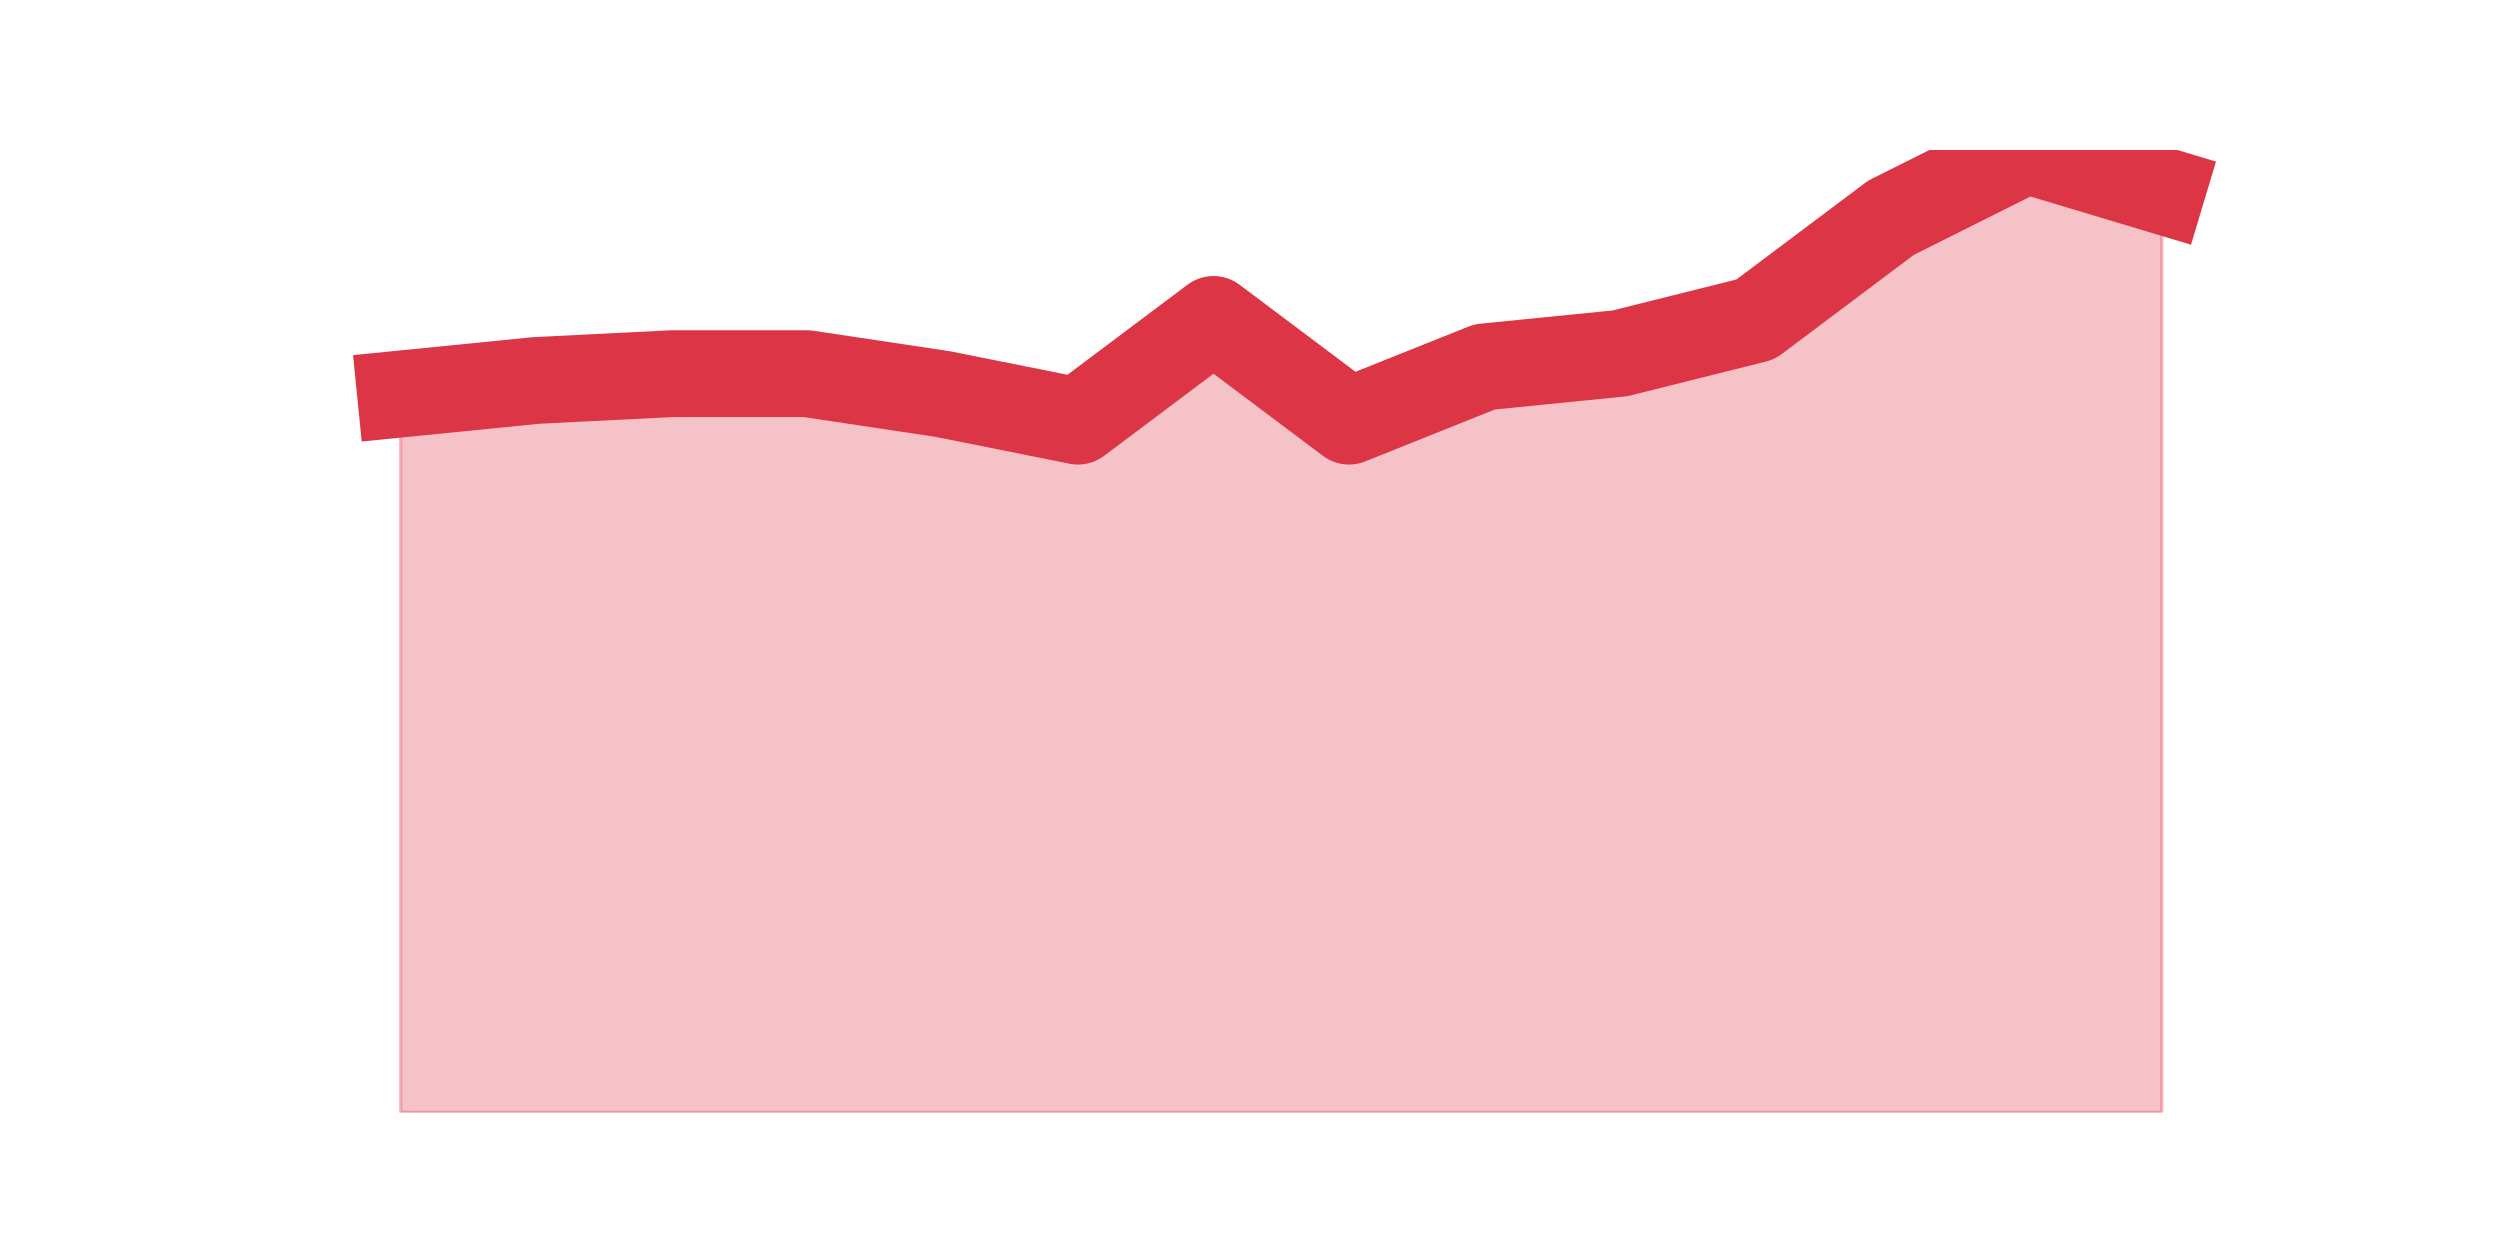
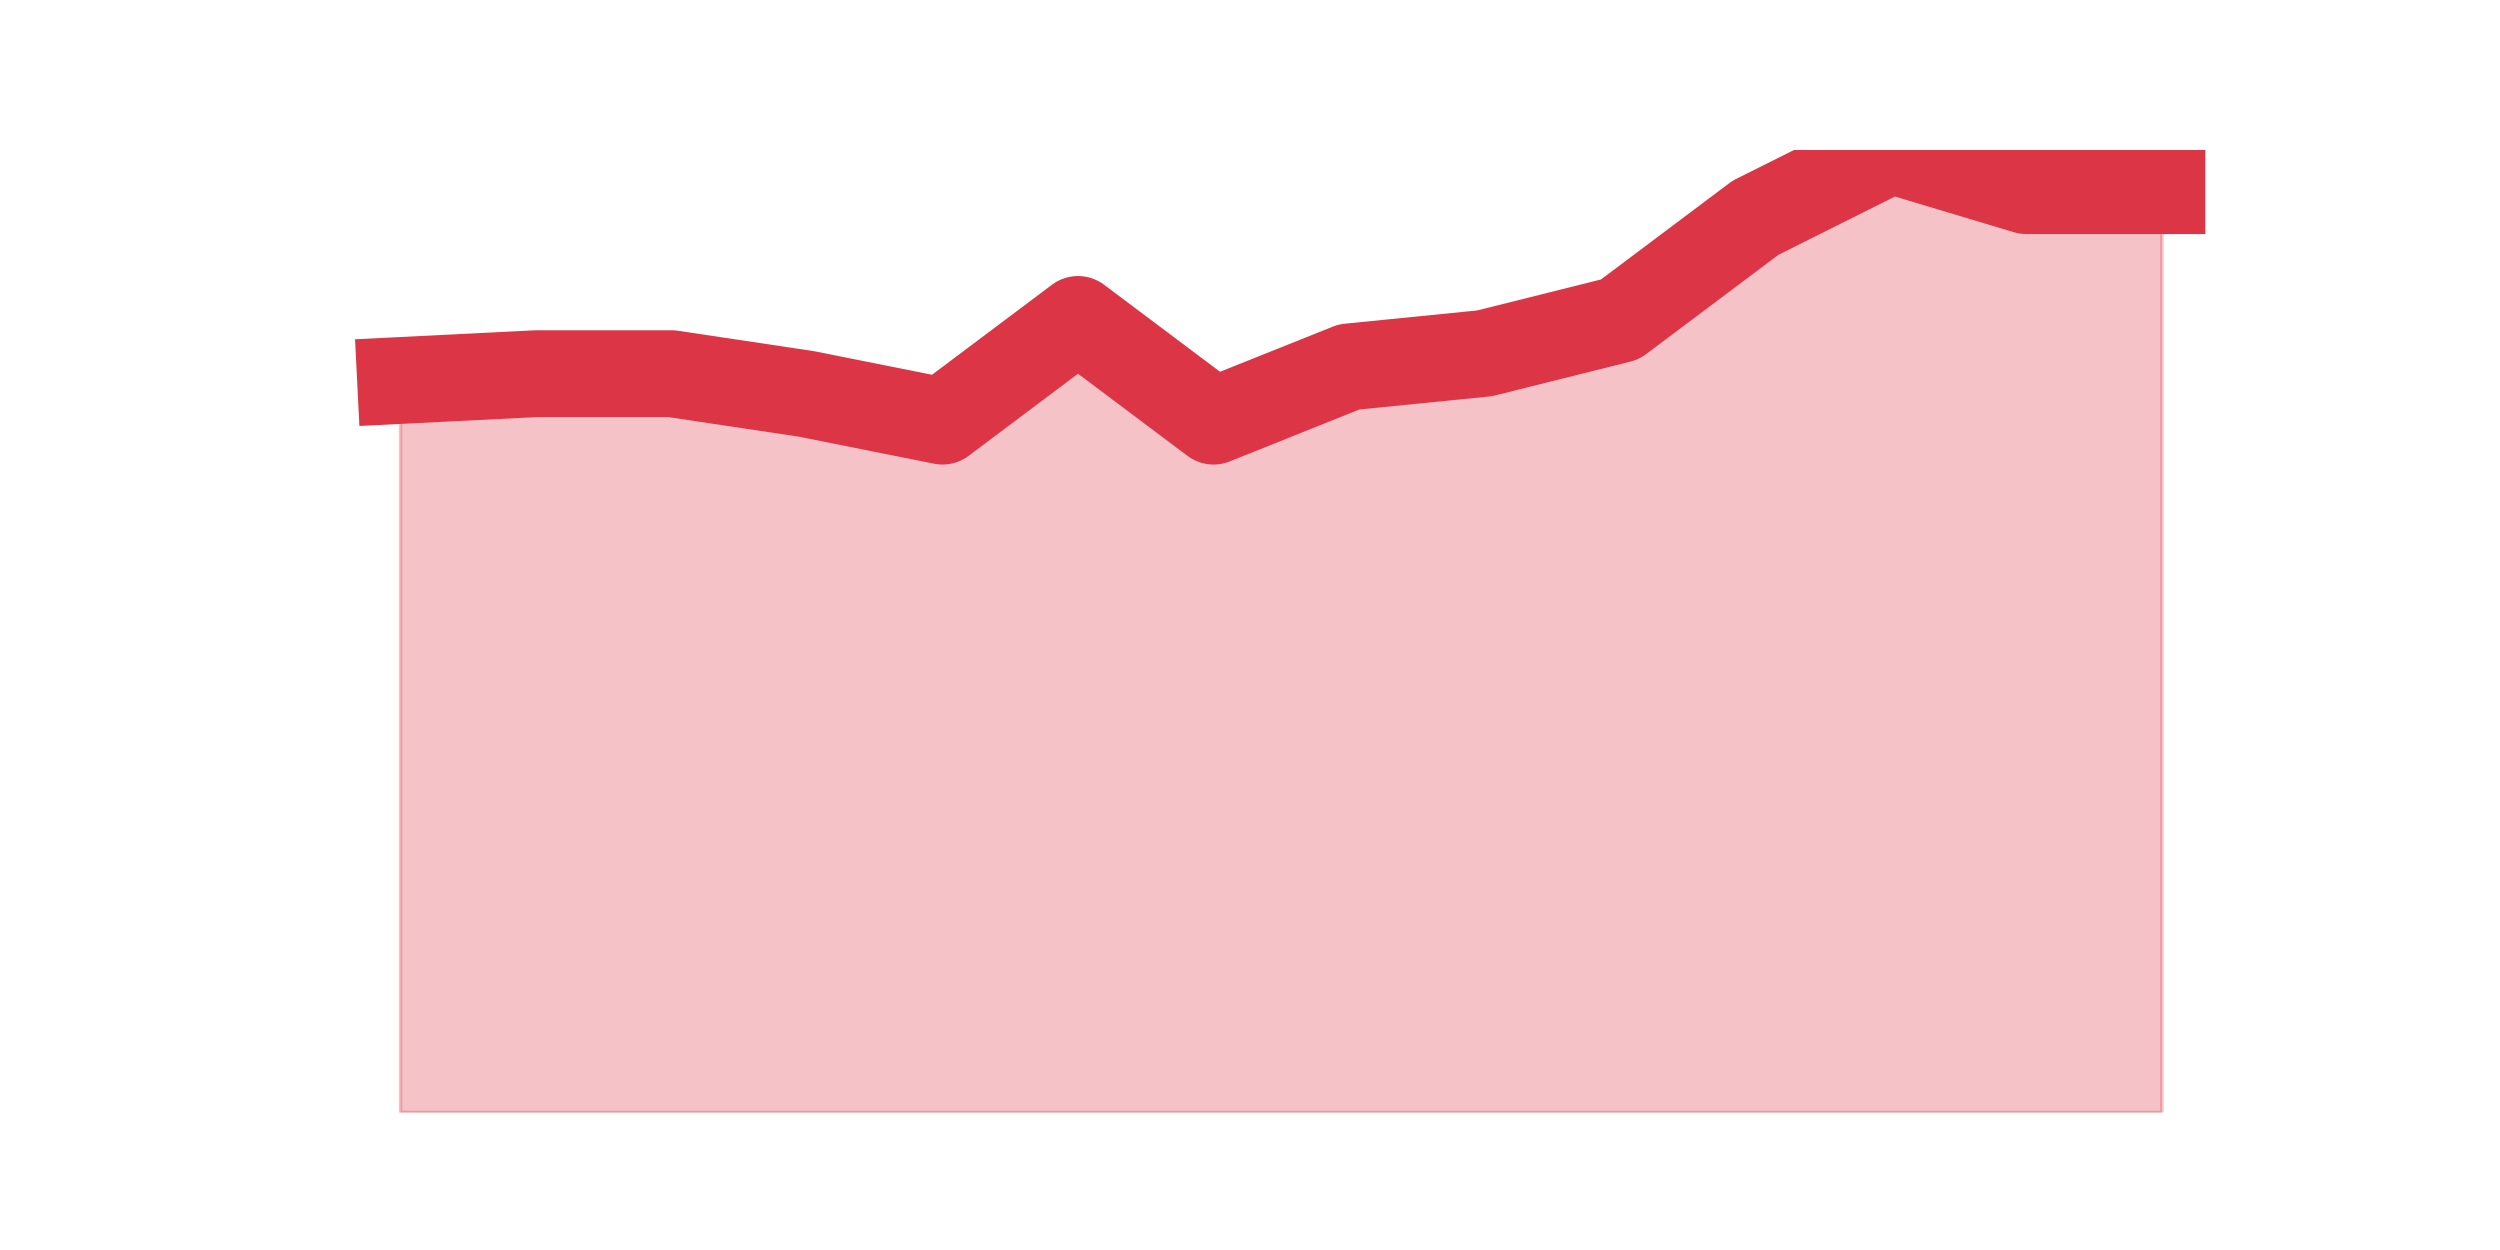
<svg xmlns="http://www.w3.org/2000/svg" xmlns:xlink="http://www.w3.org/1999/xlink" height="360pt" version="1.1" viewBox="0 0 720 360" width="720pt">
  <defs>
    <style type="text/css">*{stroke-linecap:butt;stroke-linejoin:round;}</style>
  </defs>
  <g id="figure_1">
    <g id="patch_1">
      <path d="M 0 360  L 720 360  L 720 0  L 0 0  z " style="fill:none;" />
    </g>
    <g id="axes_1">
      <g id="matplotlib.axis_1" />
      <g id="matplotlib.axis_2" />
      <g id="PolyCollection_1">
        <defs>
-           <path d="M 115.364 -246.524  L 115.364 -39.6  L 154.385 -39.6  L 193.406 -39.6  L 232.427 -39.6  L 271.448 -39.6  L 310.469 -39.6  L 349.49 -39.6  L 388.51 -39.6  L 427.531 -39.6  L 466.552 -39.6  L 505.573 -39.6  L 544.594 -39.6  L 583.615 -39.6  L 622.636 -39.6  L 622.636 -305.087  L 622.636 -305.087  L 583.615 -316.8  L 544.594 -297.279  L 505.573 -267.997  L 466.552 -258.237  L 427.531 -254.332  L 388.51 -238.715  L 349.49 -267.997  L 310.469 -238.715  L 271.448 -246.524  L 232.427 -252.38  L 193.406 -252.38  L 154.385 -250.428  L 115.364 -246.524  z " id="mac7bf72c0a" style="stroke:#dc3545;stroke-opacity:0.3;" />
+           <path d="M 115.364 -250.428  L 115.364 -39.6  L 154.385 -39.6  L 193.406 -39.6  L 232.427 -39.6  L 271.448 -39.6  L 310.469 -39.6  L 349.49 -39.6  L 388.51 -39.6  L 427.531 -39.6  L 466.552 -39.6  L 505.573 -39.6  L 544.594 -39.6  L 583.615 -39.6  L 622.636 -39.6  L 622.636 -305.087  L 622.636 -305.087  L 583.615 -305.087  L 544.594 -316.8  L 505.573 -297.279  L 466.552 -267.997  L 427.531 -258.237  L 388.51 -254.332  L 349.49 -238.715  L 310.469 -267.997  L 271.448 -238.715  L 232.427 -246.524  L 193.406 -252.38  L 154.385 -252.38  L 115.364 -250.428  z " id="m1047ddd724" style="stroke:#dc3545;stroke-opacity:0.3;" />
        </defs>
-         <g clip-path="url(#p95fd24dbd5)">
-           <use style="fill:#dc3545;fill-opacity:0.3;stroke:#dc3545;stroke-opacity:0.3;" x="0" xlink:href="#mac7bf72c0a" y="360" />
+         <g clip-path="url(#p060ad45a0b)">
+           <use style="fill:#dc3545;fill-opacity:0.3;stroke:#dc3545;stroke-opacity:0.3;" x="0" xlink:href="#m1047ddd724" y="360" />
        </g>
      </g>
      <g id="line2d_1">
-         <path clip-path="url(#p95fd24dbd5)" d="M 115.364 113.476  L 154.385 109.572  L 193.406 107.62  L 232.427 107.62  L 271.448 113.476  L 310.469 121.285  L 349.49 92.003  L 388.51 121.285  L 427.531 105.668  L 466.552 101.763  L 505.573 92.003  L 544.594 62.721  L 583.615 43.2  L 622.636 54.913  " style="fill:none;stroke:#dc3545;stroke-linecap:square;stroke-width:25;" />
+         <path clip-path="url(#p060ad45a0b)" d="M 115.364 109.572  L 154.385 107.62  L 193.406 107.62  L 232.427 113.476  L 271.448 121.285  L 310.469 92.003  L 349.49 121.285  L 388.51 105.668  L 427.531 101.763  L 466.552 92.003  L 505.573 62.721  L 544.594 43.2  L 583.615 54.913  L 622.636 54.913  " style="fill:none;stroke:#dc3545;stroke-linecap:square;stroke-width:25;" />
      </g>
    </g>
  </g>
  <defs>
-     <clipPath id="p95fd24dbd5">
+     <clipPath id="p060ad45a0b">
      <rect height="277.2" width="558" x="90" y="43.2" />
    </clipPath>
  </defs>
</svg>
